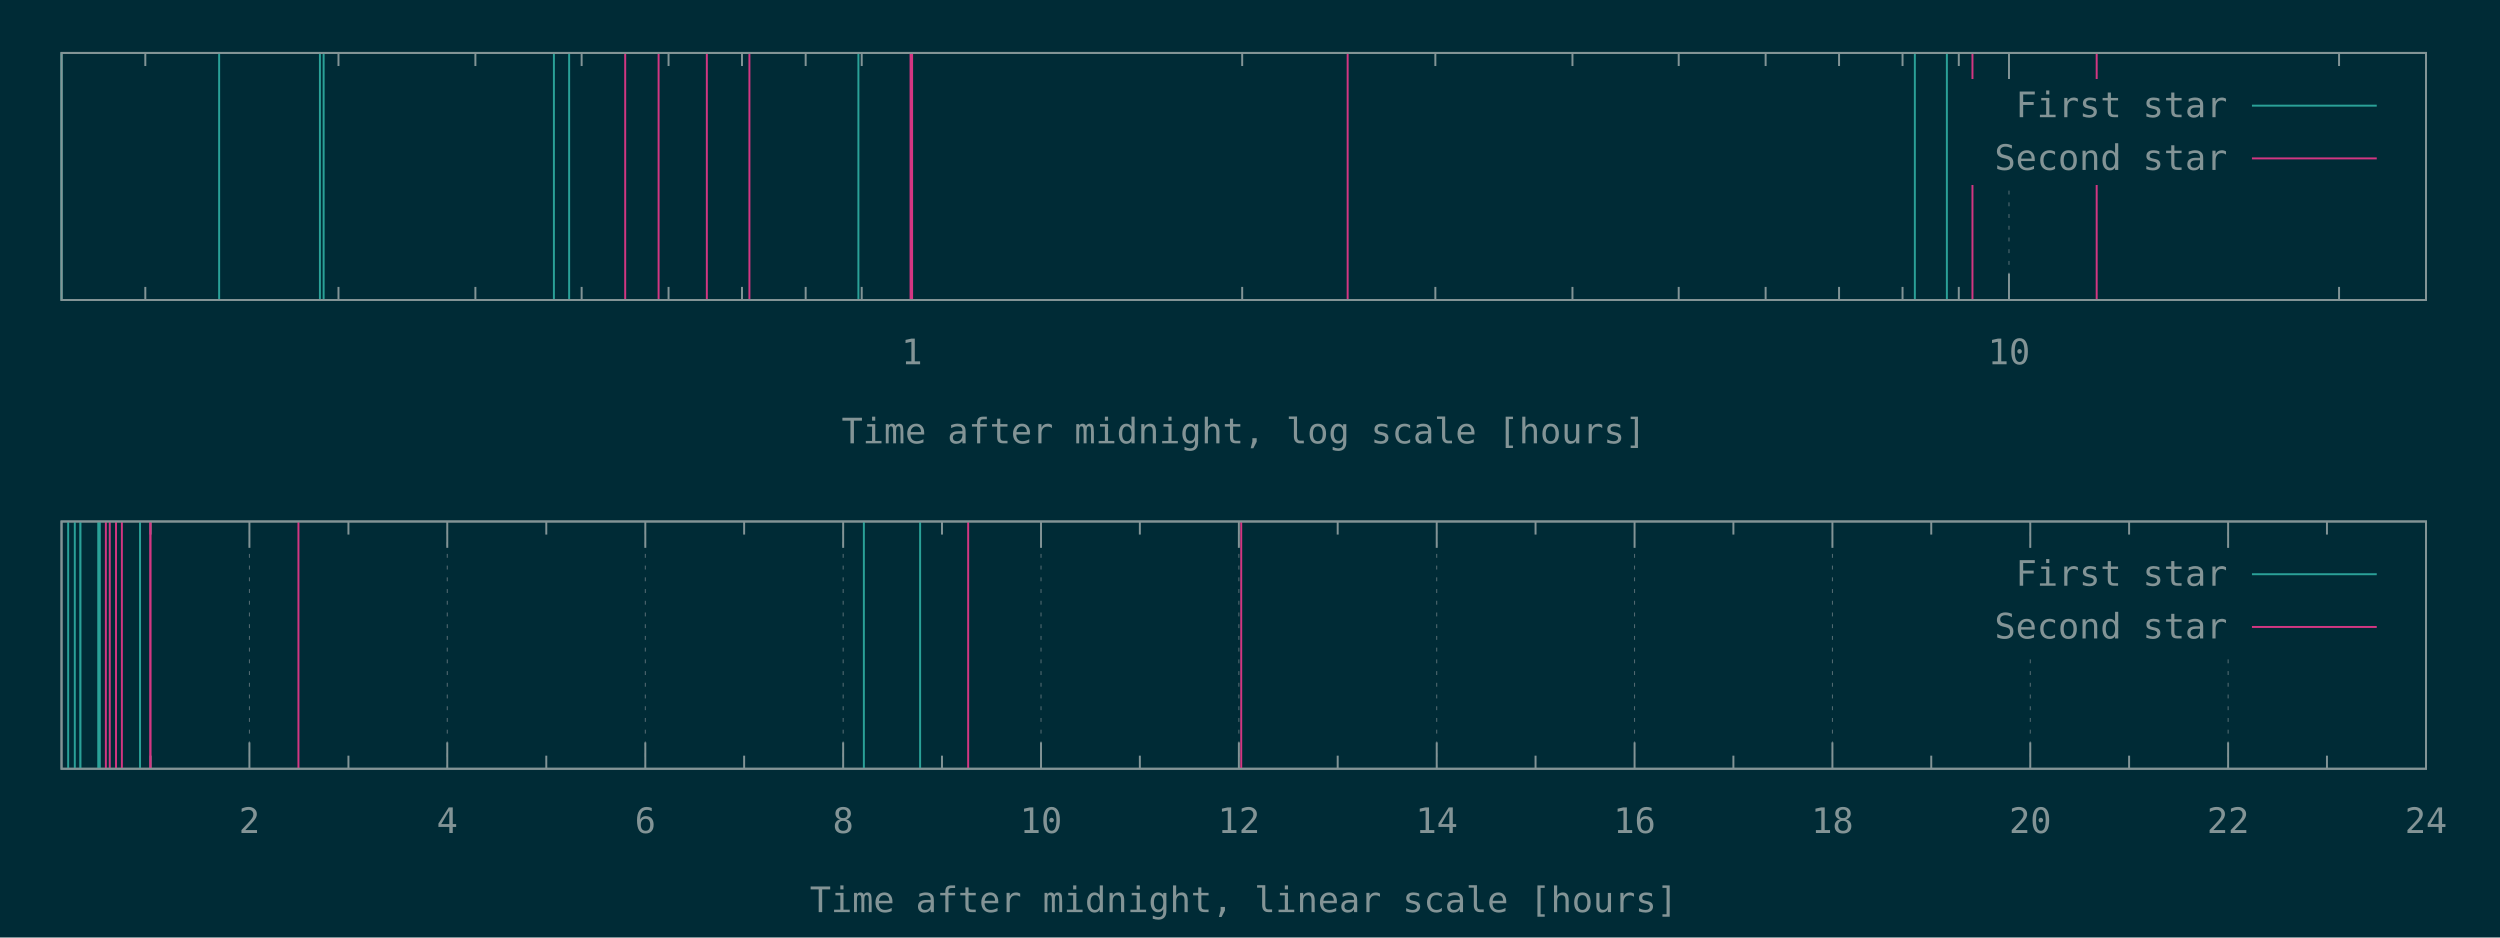
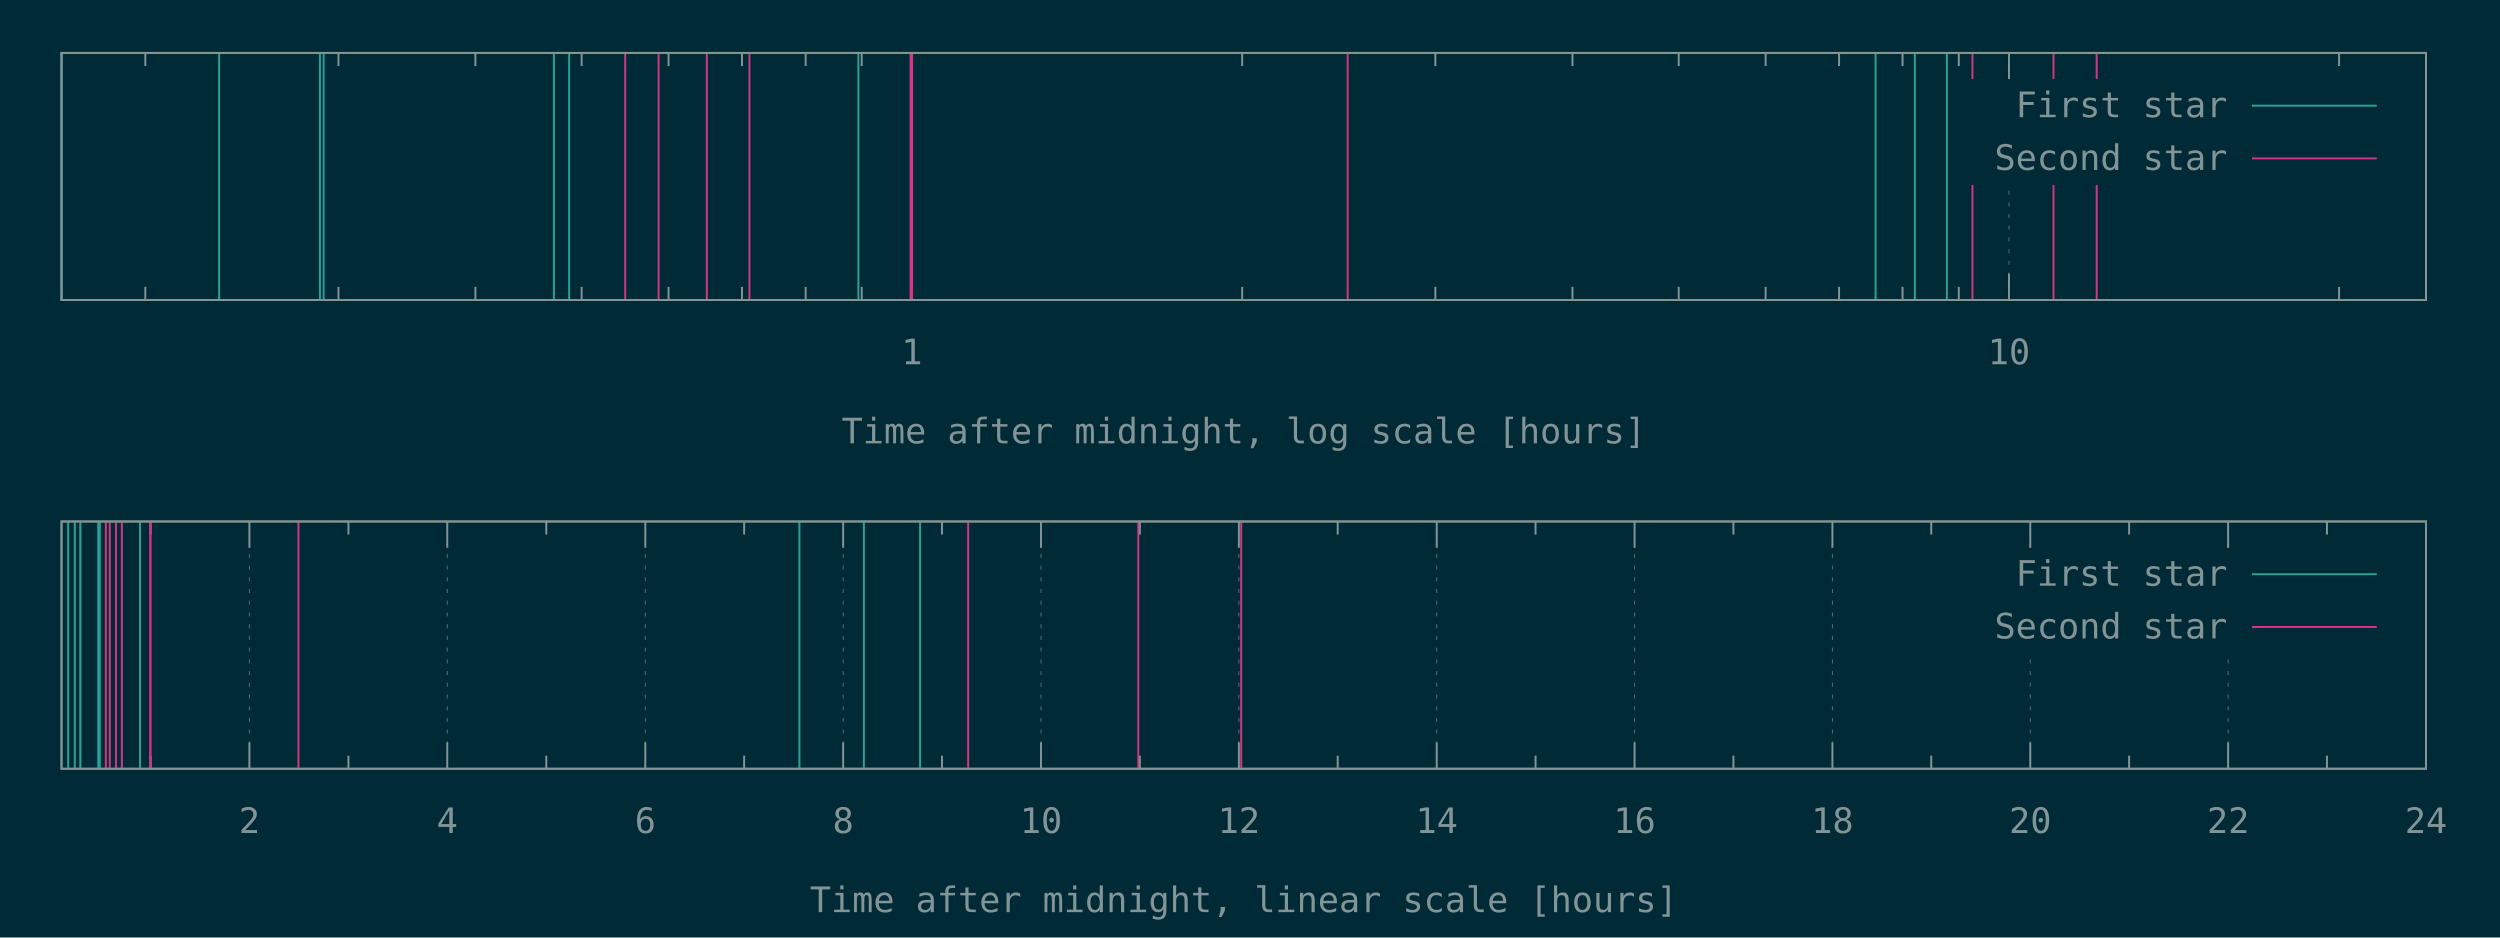
<svg xmlns="http://www.w3.org/2000/svg" xmlns:xlink="http://www.w3.org/1999/xlink" width="1280" height="480" viewBox="0 0 1280 480">
  <g id="gnuplot_canvas">
    <rect x="0" y="0" width="1280" height="480" fill="#002b36" />
    <defs>
      <circle id="gpDot" r="0.5" stroke-width="0.5" stroke="currentColor" />
      <path id="gpPt0" stroke-width="0.148" stroke="currentColor" d="M-1,0 h2 M0,-1 v2" />
      <path id="gpPt1" stroke-width="0.148" stroke="currentColor" d="M-1,-1 L1,1 M1,-1 L-1,1" />
      <path id="gpPt2" stroke-width="0.148" stroke="currentColor" d="M-1,0 L1,0 M0,-1 L0,1 M-1,-1 L1,1 M-1,1 L1,-1" />
      <rect id="gpPt3" stroke-width="0.148" stroke="currentColor" x="-1" y="-1" width="2" height="2" />
      <rect id="gpPt4" stroke-width="0.148" stroke="currentColor" fill="currentColor" x="-1" y="-1" width="2" height="2" />
      <circle id="gpPt5" stroke-width="0.148" stroke="currentColor" cx="0" cy="0" r="1" />
      <use xlink:href="#gpPt5" id="gpPt6" fill="currentColor" stroke="none" />
      <path id="gpPt7" stroke-width="0.148" stroke="currentColor" d="M0,-1.33 L-1.33,0.67 L1.33,0.67 z" />
      <use xlink:href="#gpPt7" id="gpPt8" fill="currentColor" stroke="none" />
      <use xlink:href="#gpPt7" id="gpPt9" stroke="currentColor" transform="rotate(180)" />
      <use xlink:href="#gpPt9" id="gpPt10" fill="currentColor" stroke="none" />
      <use xlink:href="#gpPt3" id="gpPt11" stroke="currentColor" transform="rotate(45)" />
      <use xlink:href="#gpPt11" id="gpPt12" fill="currentColor" stroke="none" />
      <path id="gpPt13" stroke-width="0.148" stroke="currentColor" d="M0,1.330 L1.265,0.411 L0.782,-1.067 L-0.782,-1.076 L-1.265,0.411 z" />
      <use xlink:href="#gpPt13" id="gpPt14" fill="currentColor" stroke="none" />
      <filter id="textbox" filterUnits="objectBoundingBox" x="0" y="0" height="1" width="1">
        <feFlood flood-color="#002B36" flood-opacity="1" result="bgnd" />
        <feComposite in="SourceGraphic" in2="bgnd" operator="atop" />
      </filter>
      <filter id="greybox" filterUnits="objectBoundingBox" x="0" y="0" height="1" width="1">
        <feFlood flood-color="lightgrey" flood-opacity="1" result="grey" />
        <feComposite in="SourceGraphic" in2="grey" operator="atop" />
      </filter>
    </defs>
    <g fill="none" color="#002B36" stroke="currentColor" stroke-width="1.00" stroke-linecap="butt" stroke-linejoin="miter">
</g>
    <g fill="none" color="black" stroke="currentColor" stroke-width="1.00" stroke-linecap="butt" stroke-linejoin="miter">
      <path stroke="rgb(131, 148, 150)" d="M74.4,153.6 L74.4,146.9 M74.4,27.1 L74.4,33.8 M173.3,153.6 L173.3,146.9 M173.3,27.1 L173.3,33.8   M243.4,153.6 L243.4,146.9 M243.4,27.1 L243.4,33.8 M297.8,153.6 L297.8,146.9 M297.8,27.1 L297.8,33.8   M342.3,153.6 L342.3,146.9 M342.3,27.1 L342.3,33.8 M379.9,153.6 L379.9,146.9 M379.9,27.1 L379.9,33.8   M412.5,153.6 L412.5,146.9 M412.5,27.1 L412.5,33.8 M441.2,153.6 L441.2,146.9 M441.2,27.1 L441.2,33.8    " />
    </g>
    <g fill="none" color="black" stroke="rgb(131, 148, 150)" stroke-width="0.50" stroke-linecap="butt" stroke-linejoin="miter">
</g>
    <g fill="none" color="gray" stroke="currentColor" stroke-width="0.50" stroke-linecap="butt" stroke-linejoin="miter">
      <path stroke="rgb( 88, 110, 117)" stroke-dasharray="2,4" class="gridline" d="M466.9,153.6 L466.9,27.1  " />
    </g>
    <g fill="none" color="gray" stroke="rgb( 88, 110, 117)" stroke-width="1.00" stroke-linecap="butt" stroke-linejoin="miter">
</g>
    <g fill="none" color="black" stroke="currentColor" stroke-width="1.00" stroke-linecap="butt" stroke-linejoin="miter">
      <path stroke="rgb(131, 148, 150)" d="M466.9,153.6 L466.9,140.1 M466.9,27.1 L466.9,40.6  " />
      <g transform="translate(466.9,186.5)" stroke="none" fill="rgb(131,148,150)" font-family="Inconsolata" font-size="18.00" text-anchor="middle">
        <text>
          <tspan font-family="Inconsolata"> 1</tspan>
        </text>
      </g>
    </g>
    <g fill="none" color="black" stroke="currentColor" stroke-width="1.00" stroke-linecap="butt" stroke-linejoin="miter">
      <path stroke="rgb(131, 148, 150)" d="M636.0,153.6 L636.0,146.9 M636.0,27.1 L636.0,33.8 M734.9,153.6 L734.9,146.9 M734.9,27.1 L734.9,33.8   M805.1,153.6 L805.1,146.9 M805.1,27.1 L805.1,33.8 M859.5,153.6 L859.5,146.9 M859.5,27.1 L859.5,33.8   M904.0,153.6 L904.0,146.9 M904.0,27.1 L904.0,33.8 M941.6,153.6 L941.6,146.9 M941.6,27.1 L941.6,33.8   M974.1,153.6 L974.1,146.9 M974.1,27.1 L974.1,33.8 M1002.9,153.6 L1002.9,146.9 M1002.9,27.1 L1002.9,33.8    " />
    </g>
    <g fill="none" color="black" stroke="rgb(131, 148, 150)" stroke-width="0.50" stroke-linecap="butt" stroke-linejoin="miter">
</g>
    <g fill="none" color="gray" stroke="currentColor" stroke-width="0.50" stroke-linecap="butt" stroke-linejoin="miter">
      <path stroke="rgb( 88, 110, 117)" stroke-dasharray="2,4" class="gridline" d="M1028.6,153.6 L1028.6,94.6 M1028.6,40.6 L1028.6,27.1  " />
    </g>
    <g fill="none" color="gray" stroke="rgb( 88, 110, 117)" stroke-width="1.00" stroke-linecap="butt" stroke-linejoin="miter">
</g>
    <g fill="none" color="black" stroke="currentColor" stroke-width="1.00" stroke-linecap="butt" stroke-linejoin="miter">
      <path stroke="rgb(131, 148, 150)" d="M1028.6,153.6 L1028.6,140.1 M1028.6,27.1 L1028.6,40.6  " />
      <g transform="translate(1028.6,186.5)" stroke="none" fill="rgb(131,148,150)" font-family="Inconsolata" font-size="18.00" text-anchor="middle">
        <text>
          <tspan font-family="Inconsolata"> 10</tspan>
        </text>
      </g>
    </g>
    <g fill="none" color="black" stroke="currentColor" stroke-width="1.00" stroke-linecap="butt" stroke-linejoin="miter">
      <path stroke="rgb(131, 148, 150)" d="M1197.6,153.6 L1197.6,146.9 M1197.6,27.1 L1197.6,33.8  " />
    </g>
    <g fill="none" color="black" stroke="currentColor" stroke-width="1.00" stroke-linecap="butt" stroke-linejoin="miter">
      <path stroke="rgb(131, 148, 150)" d="M31.5,27.1 L31.5,153.6 L1242.1,153.6 L1242.1,27.1 L31.5,27.1 Z  " />
    </g>
    <g fill="none" color="black" stroke="currentColor" stroke-width="1.00" stroke-linecap="butt" stroke-linejoin="miter">
      <g transform="translate(636.8,227.0)" stroke="none" fill="rgb(131,148,150)" font-family="Inconsolata" font-size="18.00" text-anchor="middle">
        <text>
          <tspan font-family="Inconsolata">Time after midnight, log scale [hours]</tspan>
        </text>
      </g>
    </g>
    <g fill="none" color="black" stroke="currentColor" stroke-width="1.00" stroke-linecap="butt" stroke-linejoin="miter">
</g>
    <g id="gnuplot_plot_1a">
      <g fill="none" color="black" stroke="currentColor" stroke-width="1.00" stroke-linecap="butt" stroke-linejoin="miter">
-         <path stroke="rgb( 42, 161, 152)" d="M31.5,153.6 L31.5,27.1 M112.2,153.6 L112.2,27.1 M163.8,153.6 L163.8,27.1 M165.7,153.6 L165.7,27.1   M283.6,153.6 L283.6,27.1 M291.4,153.6 L291.4,27.1 M439.5,153.6 L439.5,27.1 M980.4,153.6 L980.4,27.1   M996.8,153.6 L996.8,27.1  " />
+         <path stroke="rgb( 42, 161, 152)" d="M31.5,153.6 L31.5,27.1 M112.2,153.6 L112.2,27.1 M163.8,153.6 L163.8,27.1 M165.7,153.6 L165.7,27.1   M283.6,153.6 L283.6,27.1 M291.4,153.6 L291.4,27.1 M439.5,153.6 L439.5,27.1 M960.3,153.6 L960.3,27.1   M980.4,153.6 L980.4,27.1 M996.8,153.6 L996.8,27.1  " />
      </g>
    </g>
    <g id="gnuplot_plot_2a">
      <g fill="none" color="black" stroke="currentColor" stroke-width="1.00" stroke-linecap="butt" stroke-linejoin="miter">
-         <path stroke="rgb(211,  54, 130)" d="M320.1,153.6 L320.1,27.1 M337.2,153.6 L337.2,27.1 M361.9,153.6 L361.9,27.1 M383.7,153.6 L383.7,27.1   M466.2,153.6 L466.2,27.1 M467.0,153.6 L467.0,27.1 M690.0,153.6 L690.0,27.1 M1009.9,153.6 L1009.9,27.1   M1073.5,153.6 L1073.5,27.1  " />
+         <path stroke="rgb(211,  54, 130)" d="M320.1,153.6 L320.1,27.1 M337.2,153.6 L337.2,27.1 M361.9,153.6 L361.9,27.1 M383.7,153.6 L383.7,27.1   M466.2,153.6 L466.2,27.1 M467.0,153.6 L467.0,27.1 M690.0,153.6 L690.0,27.1 M1009.9,153.6 L1009.9,27.1   M1051.4,153.6 L1051.4,27.1 M1073.5,153.6 L1073.5,27.1  " />
      </g>
    </g>
    <g stroke="none" shape-rendering="crispEdges">
      <polygon fill="#002B36" points="1001.8,94.6 1229.5,94.6 1229.5,40.6 1001.8,40.6 " />
    </g>
    <g id="gnuplot_plot_1a">
      <g fill="none" color="black" stroke="currentColor" stroke-width="1.00" stroke-linecap="butt" stroke-linejoin="miter">
        <g transform="translate(1140.4,60.0)" stroke="none" fill="rgb(131,148,150)" font-family="Inconsolata" font-size="18.00" text-anchor="end">
          <text>
            <tspan font-family="Inconsolata">First star</tspan>
          </text>
        </g>
      </g>
      <g fill="none" color="black" stroke="currentColor" stroke-width="1.00" stroke-linecap="butt" stroke-linejoin="miter">
        <path stroke="rgb( 42, 161, 152)" d="M1153.0,54.1 L1216.9,54.1  " />
      </g>
    </g>
    <g id="gnuplot_plot_2a">
      <g fill="none" color="black" stroke="currentColor" stroke-width="1.00" stroke-linecap="butt" stroke-linejoin="miter">
        <g transform="translate(1140.4,87.0)" stroke="none" fill="rgb(131,148,150)" font-family="Inconsolata" font-size="18.00" text-anchor="end">
          <text>
            <tspan font-family="Inconsolata">Second star</tspan>
          </text>
        </g>
      </g>
      <g fill="none" color="black" stroke="currentColor" stroke-width="1.00" stroke-linecap="butt" stroke-linejoin="miter">
        <path stroke="rgb(211,  54, 130)" d="M1153.0,81.1 L1216.9,81.1  " />
      </g>
    </g>
    <g fill="none" color="#002B36" stroke="rgb(211,  54, 130)" stroke-width="2.00" stroke-linecap="butt" stroke-linejoin="miter">
</g>
    <g fill="none" color="black" stroke="currentColor" stroke-width="2.00" stroke-linecap="butt" stroke-linejoin="miter">
</g>
    <g fill="none" color="black" stroke="black" stroke-width="1.00" stroke-linecap="butt" stroke-linejoin="miter">
</g>
    <g fill="none" color="black" stroke="currentColor" stroke-width="1.00" stroke-linecap="butt" stroke-linejoin="miter">
      <path stroke="rgb(131, 148, 150)" d="M31.5,27.1 L31.5,153.6 L1242.1,153.6 L1242.1,27.1 L31.5,27.1 Z  " />
    </g>
    <g fill="none" color="black" stroke="currentColor" stroke-width="1.00" stroke-linecap="butt" stroke-linejoin="miter">
</g>
    <g fill="none" color="black" stroke="currentColor" stroke-width="1.00" stroke-linecap="butt" stroke-linejoin="miter">
      <path stroke="rgb(131, 148, 150)" d="M77.1,393.6 L77.1,386.9 M77.1,267.0 L77.1,273.7  " />
    </g>
    <g fill="none" color="black" stroke="rgb(131, 148, 150)" stroke-width="0.50" stroke-linecap="butt" stroke-linejoin="miter">
</g>
    <g fill="none" color="gray" stroke="currentColor" stroke-width="0.50" stroke-linecap="butt" stroke-linejoin="miter">
      <path stroke="rgb( 88, 110, 117)" stroke-dasharray="2,4" class="gridline" d="M127.7,393.6 L127.7,267.0  " />
    </g>
    <g fill="none" color="gray" stroke="rgb( 88, 110, 117)" stroke-width="1.00" stroke-linecap="butt" stroke-linejoin="miter">
</g>
    <g fill="none" color="black" stroke="currentColor" stroke-width="1.00" stroke-linecap="butt" stroke-linejoin="miter">
      <path stroke="rgb(131, 148, 150)" d="M127.7,393.6 L127.7,380.1 M127.7,267.0 L127.7,280.5  " />
      <g transform="translate(127.7,426.5)" stroke="none" fill="rgb(131,148,150)" font-family="Inconsolata" font-size="18.00" text-anchor="middle">
        <text>
          <tspan font-family="Inconsolata"> 2</tspan>
        </text>
      </g>
    </g>
    <g fill="none" color="black" stroke="currentColor" stroke-width="1.00" stroke-linecap="butt" stroke-linejoin="miter">
      <path stroke="rgb(131, 148, 150)" d="M178.4,393.6 L178.4,386.9 M178.4,267.0 L178.4,273.7  " />
    </g>
    <g fill="none" color="black" stroke="rgb(131, 148, 150)" stroke-width="0.50" stroke-linecap="butt" stroke-linejoin="miter">
</g>
    <g fill="none" color="gray" stroke="currentColor" stroke-width="0.50" stroke-linecap="butt" stroke-linejoin="miter">
      <path stroke="rgb( 88, 110, 117)" stroke-dasharray="2,4" class="gridline" d="M229.0,393.6 L229.0,267.0  " />
    </g>
    <g fill="none" color="gray" stroke="rgb( 88, 110, 117)" stroke-width="1.00" stroke-linecap="butt" stroke-linejoin="miter">
</g>
    <g fill="none" color="black" stroke="currentColor" stroke-width="1.00" stroke-linecap="butt" stroke-linejoin="miter">
      <path stroke="rgb(131, 148, 150)" d="M229.0,393.6 L229.0,380.1 M229.0,267.0 L229.0,280.5  " />
      <g transform="translate(229.0,426.5)" stroke="none" fill="rgb(131,148,150)" font-family="Inconsolata" font-size="18.00" text-anchor="middle">
        <text>
          <tspan font-family="Inconsolata"> 4</tspan>
        </text>
      </g>
    </g>
    <g fill="none" color="black" stroke="currentColor" stroke-width="1.00" stroke-linecap="butt" stroke-linejoin="miter">
      <path stroke="rgb(131, 148, 150)" d="M279.7,393.6 L279.7,386.9 M279.7,267.0 L279.7,273.7  " />
    </g>
    <g fill="none" color="black" stroke="rgb(131, 148, 150)" stroke-width="0.50" stroke-linecap="butt" stroke-linejoin="miter">
</g>
    <g fill="none" color="gray" stroke="currentColor" stroke-width="0.50" stroke-linecap="butt" stroke-linejoin="miter">
      <path stroke="rgb( 88, 110, 117)" stroke-dasharray="2,4" class="gridline" d="M330.4,393.6 L330.4,267.0  " />
    </g>
    <g fill="none" color="gray" stroke="rgb( 88, 110, 117)" stroke-width="1.00" stroke-linecap="butt" stroke-linejoin="miter">
</g>
    <g fill="none" color="black" stroke="currentColor" stroke-width="1.00" stroke-linecap="butt" stroke-linejoin="miter">
      <path stroke="rgb(131, 148, 150)" d="M330.4,393.6 L330.4,380.1 M330.4,267.0 L330.4,280.5  " />
      <g transform="translate(330.4,426.5)" stroke="none" fill="rgb(131,148,150)" font-family="Inconsolata" font-size="18.00" text-anchor="middle">
        <text>
          <tspan font-family="Inconsolata"> 6</tspan>
        </text>
      </g>
    </g>
    <g fill="none" color="black" stroke="currentColor" stroke-width="1.00" stroke-linecap="butt" stroke-linejoin="miter">
      <path stroke="rgb(131, 148, 150)" d="M381.0,393.6 L381.0,386.9 M381.0,267.0 L381.0,273.7  " />
    </g>
    <g fill="none" color="black" stroke="rgb(131, 148, 150)" stroke-width="0.50" stroke-linecap="butt" stroke-linejoin="miter">
</g>
    <g fill="none" color="gray" stroke="currentColor" stroke-width="0.50" stroke-linecap="butt" stroke-linejoin="miter">
      <path stroke="rgb( 88, 110, 117)" stroke-dasharray="2,4" class="gridline" d="M431.7,393.6 L431.7,267.0  " />
    </g>
    <g fill="none" color="gray" stroke="rgb( 88, 110, 117)" stroke-width="1.00" stroke-linecap="butt" stroke-linejoin="miter">
</g>
    <g fill="none" color="black" stroke="currentColor" stroke-width="1.00" stroke-linecap="butt" stroke-linejoin="miter">
      <path stroke="rgb(131, 148, 150)" d="M431.7,393.6 L431.7,380.1 M431.7,267.0 L431.7,280.5  " />
      <g transform="translate(431.7,426.5)" stroke="none" fill="rgb(131,148,150)" font-family="Inconsolata" font-size="18.00" text-anchor="middle">
        <text>
          <tspan font-family="Inconsolata"> 8</tspan>
        </text>
      </g>
    </g>
    <g fill="none" color="black" stroke="currentColor" stroke-width="1.00" stroke-linecap="butt" stroke-linejoin="miter">
      <path stroke="rgb(131, 148, 150)" d="M482.3,393.6 L482.3,386.9 M482.3,267.0 L482.3,273.7  " />
    </g>
    <g fill="none" color="black" stroke="rgb(131, 148, 150)" stroke-width="0.50" stroke-linecap="butt" stroke-linejoin="miter">
</g>
    <g fill="none" color="gray" stroke="currentColor" stroke-width="0.50" stroke-linecap="butt" stroke-linejoin="miter">
      <path stroke="rgb( 88, 110, 117)" stroke-dasharray="2,4" class="gridline" d="M533.0,393.6 L533.0,267.0  " />
    </g>
    <g fill="none" color="gray" stroke="rgb( 88, 110, 117)" stroke-width="1.00" stroke-linecap="butt" stroke-linejoin="miter">
</g>
    <g fill="none" color="black" stroke="currentColor" stroke-width="1.00" stroke-linecap="butt" stroke-linejoin="miter">
      <path stroke="rgb(131, 148, 150)" d="M533.0,393.6 L533.0,380.1 M533.0,267.0 L533.0,280.5  " />
      <g transform="translate(533.0,426.5)" stroke="none" fill="rgb(131,148,150)" font-family="Inconsolata" font-size="18.00" text-anchor="middle">
        <text>
          <tspan font-family="Inconsolata"> 10</tspan>
        </text>
      </g>
    </g>
    <g fill="none" color="black" stroke="currentColor" stroke-width="1.00" stroke-linecap="butt" stroke-linejoin="miter">
      <path stroke="rgb(131, 148, 150)" d="M583.6,393.6 L583.6,386.9 M583.6,267.0 L583.6,273.7  " />
    </g>
    <g fill="none" color="black" stroke="rgb(131, 148, 150)" stroke-width="0.50" stroke-linecap="butt" stroke-linejoin="miter">
</g>
    <g fill="none" color="gray" stroke="currentColor" stroke-width="0.50" stroke-linecap="butt" stroke-linejoin="miter">
      <path stroke="rgb( 88, 110, 117)" stroke-dasharray="2,4" class="gridline" d="M634.3,393.6 L634.3,267.0  " />
    </g>
    <g fill="none" color="gray" stroke="rgb( 88, 110, 117)" stroke-width="1.00" stroke-linecap="butt" stroke-linejoin="miter">
</g>
    <g fill="none" color="black" stroke="currentColor" stroke-width="1.00" stroke-linecap="butt" stroke-linejoin="miter">
      <path stroke="rgb(131, 148, 150)" d="M634.3,393.6 L634.3,380.1 M634.3,267.0 L634.3,280.5  " />
      <g transform="translate(634.3,426.5)" stroke="none" fill="rgb(131,148,150)" font-family="Inconsolata" font-size="18.00" text-anchor="middle">
        <text>
          <tspan font-family="Inconsolata"> 12</tspan>
        </text>
      </g>
    </g>
    <g fill="none" color="black" stroke="currentColor" stroke-width="1.00" stroke-linecap="butt" stroke-linejoin="miter">
      <path stroke="rgb(131, 148, 150)" d="M684.9,393.6 L684.9,386.9 M684.9,267.0 L684.9,273.7  " />
    </g>
    <g fill="none" color="black" stroke="rgb(131, 148, 150)" stroke-width="0.50" stroke-linecap="butt" stroke-linejoin="miter">
</g>
    <g fill="none" color="gray" stroke="currentColor" stroke-width="0.50" stroke-linecap="butt" stroke-linejoin="miter">
      <path stroke="rgb( 88, 110, 117)" stroke-dasharray="2,4" class="gridline" d="M735.6,393.6 L735.6,267.0  " />
    </g>
    <g fill="none" color="gray" stroke="rgb( 88, 110, 117)" stroke-width="1.00" stroke-linecap="butt" stroke-linejoin="miter">
</g>
    <g fill="none" color="black" stroke="currentColor" stroke-width="1.00" stroke-linecap="butt" stroke-linejoin="miter">
      <path stroke="rgb(131, 148, 150)" d="M735.6,393.6 L735.6,380.1 M735.6,267.0 L735.6,280.5  " />
      <g transform="translate(735.6,426.5)" stroke="none" fill="rgb(131,148,150)" font-family="Inconsolata" font-size="18.00" text-anchor="middle">
        <text>
          <tspan font-family="Inconsolata"> 14</tspan>
        </text>
      </g>
    </g>
    <g fill="none" color="black" stroke="currentColor" stroke-width="1.00" stroke-linecap="butt" stroke-linejoin="miter">
      <path stroke="rgb(131, 148, 150)" d="M786.2,393.6 L786.2,386.9 M786.2,267.0 L786.2,273.7  " />
    </g>
    <g fill="none" color="black" stroke="rgb(131, 148, 150)" stroke-width="0.50" stroke-linecap="butt" stroke-linejoin="miter">
</g>
    <g fill="none" color="gray" stroke="currentColor" stroke-width="0.50" stroke-linecap="butt" stroke-linejoin="miter">
      <path stroke="rgb( 88, 110, 117)" stroke-dasharray="2,4" class="gridline" d="M836.9,393.6 L836.9,267.0  " />
    </g>
    <g fill="none" color="gray" stroke="rgb( 88, 110, 117)" stroke-width="1.00" stroke-linecap="butt" stroke-linejoin="miter">
</g>
    <g fill="none" color="black" stroke="currentColor" stroke-width="1.00" stroke-linecap="butt" stroke-linejoin="miter">
      <path stroke="rgb(131, 148, 150)" d="M836.9,393.6 L836.9,380.1 M836.9,267.0 L836.9,280.5  " />
      <g transform="translate(836.9,426.5)" stroke="none" fill="rgb(131,148,150)" font-family="Inconsolata" font-size="18.00" text-anchor="middle">
        <text>
          <tspan font-family="Inconsolata"> 16</tspan>
        </text>
      </g>
    </g>
    <g fill="none" color="black" stroke="currentColor" stroke-width="1.00" stroke-linecap="butt" stroke-linejoin="miter">
      <path stroke="rgb(131, 148, 150)" d="M887.5,393.6 L887.5,386.9 M887.5,267.0 L887.5,273.7  " />
    </g>
    <g fill="none" color="black" stroke="rgb(131, 148, 150)" stroke-width="0.50" stroke-linecap="butt" stroke-linejoin="miter">
</g>
    <g fill="none" color="gray" stroke="currentColor" stroke-width="0.50" stroke-linecap="butt" stroke-linejoin="miter">
      <path stroke="rgb( 88, 110, 117)" stroke-dasharray="2,4" class="gridline" d="M938.2,393.6 L938.2,267.0  " />
    </g>
    <g fill="none" color="gray" stroke="rgb( 88, 110, 117)" stroke-width="1.00" stroke-linecap="butt" stroke-linejoin="miter">
</g>
    <g fill="none" color="black" stroke="currentColor" stroke-width="1.00" stroke-linecap="butt" stroke-linejoin="miter">
      <path stroke="rgb(131, 148, 150)" d="M938.2,393.6 L938.2,380.1 M938.2,267.0 L938.2,280.5  " />
      <g transform="translate(938.2,426.5)" stroke="none" fill="rgb(131,148,150)" font-family="Inconsolata" font-size="18.00" text-anchor="middle">
        <text>
          <tspan font-family="Inconsolata"> 18</tspan>
        </text>
      </g>
    </g>
    <g fill="none" color="black" stroke="currentColor" stroke-width="1.00" stroke-linecap="butt" stroke-linejoin="miter">
      <path stroke="rgb(131, 148, 150)" d="M988.8,393.6 L988.8,386.9 M988.8,267.0 L988.8,273.7  " />
    </g>
    <g fill="none" color="black" stroke="rgb(131, 148, 150)" stroke-width="0.50" stroke-linecap="butt" stroke-linejoin="miter">
</g>
    <g fill="none" color="gray" stroke="currentColor" stroke-width="0.50" stroke-linecap="butt" stroke-linejoin="miter">
      <path stroke="rgb( 88, 110, 117)" stroke-dasharray="2,4" class="gridline" d="M1039.5,393.6 L1039.5,334.5 M1039.5,280.5 L1039.5,267.0  " />
    </g>
    <g fill="none" color="gray" stroke="rgb( 88, 110, 117)" stroke-width="1.00" stroke-linecap="butt" stroke-linejoin="miter">
</g>
    <g fill="none" color="black" stroke="currentColor" stroke-width="1.00" stroke-linecap="butt" stroke-linejoin="miter">
      <path stroke="rgb(131, 148, 150)" d="M1039.5,393.6 L1039.5,380.1 M1039.5,267.0 L1039.5,280.5  " />
      <g transform="translate(1039.5,426.5)" stroke="none" fill="rgb(131,148,150)" font-family="Inconsolata" font-size="18.00" text-anchor="middle">
        <text>
          <tspan font-family="Inconsolata"> 20</tspan>
        </text>
      </g>
    </g>
    <g fill="none" color="black" stroke="currentColor" stroke-width="1.00" stroke-linecap="butt" stroke-linejoin="miter">
      <path stroke="rgb(131, 148, 150)" d="M1090.1,393.6 L1090.1,386.9 M1090.1,267.0 L1090.1,273.7  " />
    </g>
    <g fill="none" color="black" stroke="rgb(131, 148, 150)" stroke-width="0.50" stroke-linecap="butt" stroke-linejoin="miter">
</g>
    <g fill="none" color="gray" stroke="currentColor" stroke-width="0.50" stroke-linecap="butt" stroke-linejoin="miter">
      <path stroke="rgb( 88, 110, 117)" stroke-dasharray="2,4" class="gridline" d="M1140.8,393.6 L1140.8,334.5 M1140.8,280.5 L1140.8,267.0  " />
    </g>
    <g fill="none" color="gray" stroke="rgb( 88, 110, 117)" stroke-width="1.00" stroke-linecap="butt" stroke-linejoin="miter">
</g>
    <g fill="none" color="black" stroke="currentColor" stroke-width="1.00" stroke-linecap="butt" stroke-linejoin="miter">
      <path stroke="rgb(131, 148, 150)" d="M1140.8,393.6 L1140.8,380.1 M1140.8,267.0 L1140.8,280.5  " />
      <g transform="translate(1140.8,426.5)" stroke="none" fill="rgb(131,148,150)" font-family="Inconsolata" font-size="18.00" text-anchor="middle">
        <text>
          <tspan font-family="Inconsolata"> 22</tspan>
        </text>
      </g>
    </g>
    <g fill="none" color="black" stroke="currentColor" stroke-width="1.00" stroke-linecap="butt" stroke-linejoin="miter">
      <path stroke="rgb(131, 148, 150)" d="M1191.4,393.6 L1191.4,386.9 M1191.4,267.0 L1191.4,273.7  " />
    </g>
    <g fill="none" color="black" stroke="rgb(131, 148, 150)" stroke-width="0.50" stroke-linecap="butt" stroke-linejoin="miter">
</g>
    <g fill="none" color="gray" stroke="currentColor" stroke-width="0.50" stroke-linecap="butt" stroke-linejoin="miter">
      <path stroke="rgb( 88, 110, 117)" stroke-dasharray="2,4" class="gridline" d="M1242.1,393.6 L1242.1,267.0  " />
    </g>
    <g fill="none" color="gray" stroke="rgb( 88, 110, 117)" stroke-width="1.00" stroke-linecap="butt" stroke-linejoin="miter">
</g>
    <g fill="none" color="black" stroke="currentColor" stroke-width="1.00" stroke-linecap="butt" stroke-linejoin="miter">
      <path stroke="rgb(131, 148, 150)" d="M1242.1,393.6 L1242.1,380.1 M1242.1,267.0 L1242.1,280.5  " />
      <g transform="translate(1242.1,426.5)" stroke="none" fill="rgb(131,148,150)" font-family="Inconsolata" font-size="18.00" text-anchor="middle">
        <text>
          <tspan font-family="Inconsolata"> 24</tspan>
        </text>
      </g>
    </g>
    <g fill="none" color="black" stroke="currentColor" stroke-width="1.00" stroke-linecap="butt" stroke-linejoin="miter">
</g>
    <g fill="none" color="black" stroke="currentColor" stroke-width="1.00" stroke-linecap="butt" stroke-linejoin="miter">
      <path stroke="rgb(131, 148, 150)" d="M31.5,267.0 L31.5,393.6 L1242.1,393.6 L1242.1,267.0 L31.5,267.0 Z  " />
    </g>
    <g fill="none" color="black" stroke="currentColor" stroke-width="1.00" stroke-linecap="butt" stroke-linejoin="miter">
      <g transform="translate(636.8,467.0)" stroke="none" fill="rgb(131,148,150)" font-family="Inconsolata" font-size="18.00" text-anchor="middle">
        <text>
          <tspan font-family="Inconsolata">Time after midnight, linear scale [hours]</tspan>
        </text>
      </g>
    </g>
    <g fill="none" color="black" stroke="currentColor" stroke-width="1.00" stroke-linecap="butt" stroke-linejoin="miter">
</g>
    <g id="gnuplot_plot_1b">
      <g fill="none" color="black" stroke="currentColor" stroke-width="1.00" stroke-linecap="butt" stroke-linejoin="miter">
-         <path stroke="rgb( 42, 161, 152)" d="M34.9,393.6 L34.9,267.0 M38.3,393.6 L38.3,267.0 M41.1,393.6 L41.1,267.0 M41.2,393.6 L41.2,267.0   M50.3,393.6 L50.3,267.0 M51.1,393.6 L51.1,267.0 M71.7,393.6 L71.7,267.0 M442.3,393.6 L442.3,267.0   M471.1,393.6 L471.1,267.0  " />
+         <path stroke="rgb( 42, 161, 152)" d="M34.9,393.6 L34.9,267.0 M38.3,393.6 L38.3,267.0 M41.1,393.6 L41.1,267.0 M41.2,393.6 L41.2,267.0   M50.3,393.6 L50.3,267.0 M51.1,393.6 L51.1,267.0 M71.7,393.6 L71.7,267.0 M409.3,393.6 L409.3,267.0   M442.3,393.6 L442.3,267.0 M471.1,393.6 L471.1,267.0  " />
      </g>
    </g>
    <g id="gnuplot_plot_2b">
      <g fill="none" color="black" stroke="currentColor" stroke-width="1.00" stroke-linecap="butt" stroke-linejoin="miter">
-         <path stroke="rgb(211,  54, 130)" d="M54.2,393.6 L54.2,267.0 M56.2,393.6 L56.2,267.0 M59.4,393.6 L59.4,267.0 M62.4,393.6 L62.4,267.0   M76.9,393.6 L76.9,267.0 M77.1,393.6 L77.1,267.0 M152.8,393.6 L152.8,267.0 M495.7,393.6 L495.7,267.0   M635.5,393.6 L635.5,267.0  " />
+         <path stroke="rgb(211,  54, 130)" d="M54.2,393.6 L54.2,267.0 M56.2,393.6 L56.2,267.0 M59.4,393.6 L59.4,267.0 M62.4,393.6 L62.4,267.0   M76.9,393.6 L76.9,267.0 M77.1,393.6 L77.1,267.0 M152.8,393.6 L152.8,267.0 M495.7,393.6 L495.7,267.0   M582.8,393.6 L582.8,267.0 M635.5,393.6 L635.5,267.0  " />
      </g>
    </g>
    <g stroke="none" shape-rendering="crispEdges">
      <polygon fill="#002B36" points="1001.8,334.5 1229.5,334.5 1229.5,280.5 1001.8,280.5 " />
    </g>
    <g id="gnuplot_plot_1b">
      <g fill="none" color="black" stroke="currentColor" stroke-width="1.00" stroke-linecap="butt" stroke-linejoin="miter">
        <g transform="translate(1140.4,299.9)" stroke="none" fill="rgb(131,148,150)" font-family="Inconsolata" font-size="18.00" text-anchor="end">
          <text>
            <tspan font-family="Inconsolata">First star</tspan>
          </text>
        </g>
      </g>
      <g fill="none" color="black" stroke="currentColor" stroke-width="1.00" stroke-linecap="butt" stroke-linejoin="miter">
        <path stroke="rgb( 42, 161, 152)" d="M1153.0,294.0 L1216.9,294.0  " />
      </g>
    </g>
    <g id="gnuplot_plot_2b">
      <g fill="none" color="black" stroke="currentColor" stroke-width="1.00" stroke-linecap="butt" stroke-linejoin="miter">
        <g transform="translate(1140.4,326.9)" stroke="none" fill="rgb(131,148,150)" font-family="Inconsolata" font-size="18.00" text-anchor="end">
          <text>
            <tspan font-family="Inconsolata">Second star</tspan>
          </text>
        </g>
      </g>
      <g fill="none" color="black" stroke="currentColor" stroke-width="1.00" stroke-linecap="butt" stroke-linejoin="miter">
        <path stroke="rgb(211,  54, 130)" d="M1153.0,321.0 L1216.9,321.0  " />
      </g>
    </g>
    <g fill="none" color="#002B36" stroke="rgb(211,  54, 130)" stroke-width="2.00" stroke-linecap="butt" stroke-linejoin="miter">
</g>
    <g fill="none" color="black" stroke="currentColor" stroke-width="2.00" stroke-linecap="butt" stroke-linejoin="miter">
</g>
    <g fill="none" color="black" stroke="black" stroke-width="1.00" stroke-linecap="butt" stroke-linejoin="miter">
</g>
    <g fill="none" color="black" stroke="currentColor" stroke-width="1.00" stroke-linecap="butt" stroke-linejoin="miter">
      <path stroke="rgb(131, 148, 150)" d="M31.5,267.0 L31.5,393.6 L1242.1,393.6 L1242.1,267.0 L31.5,267.0 Z  " />
    </g>
    <g fill="none" color="black" stroke="currentColor" stroke-width="1.00" stroke-linecap="butt" stroke-linejoin="miter">
</g>
  </g>
</svg>
